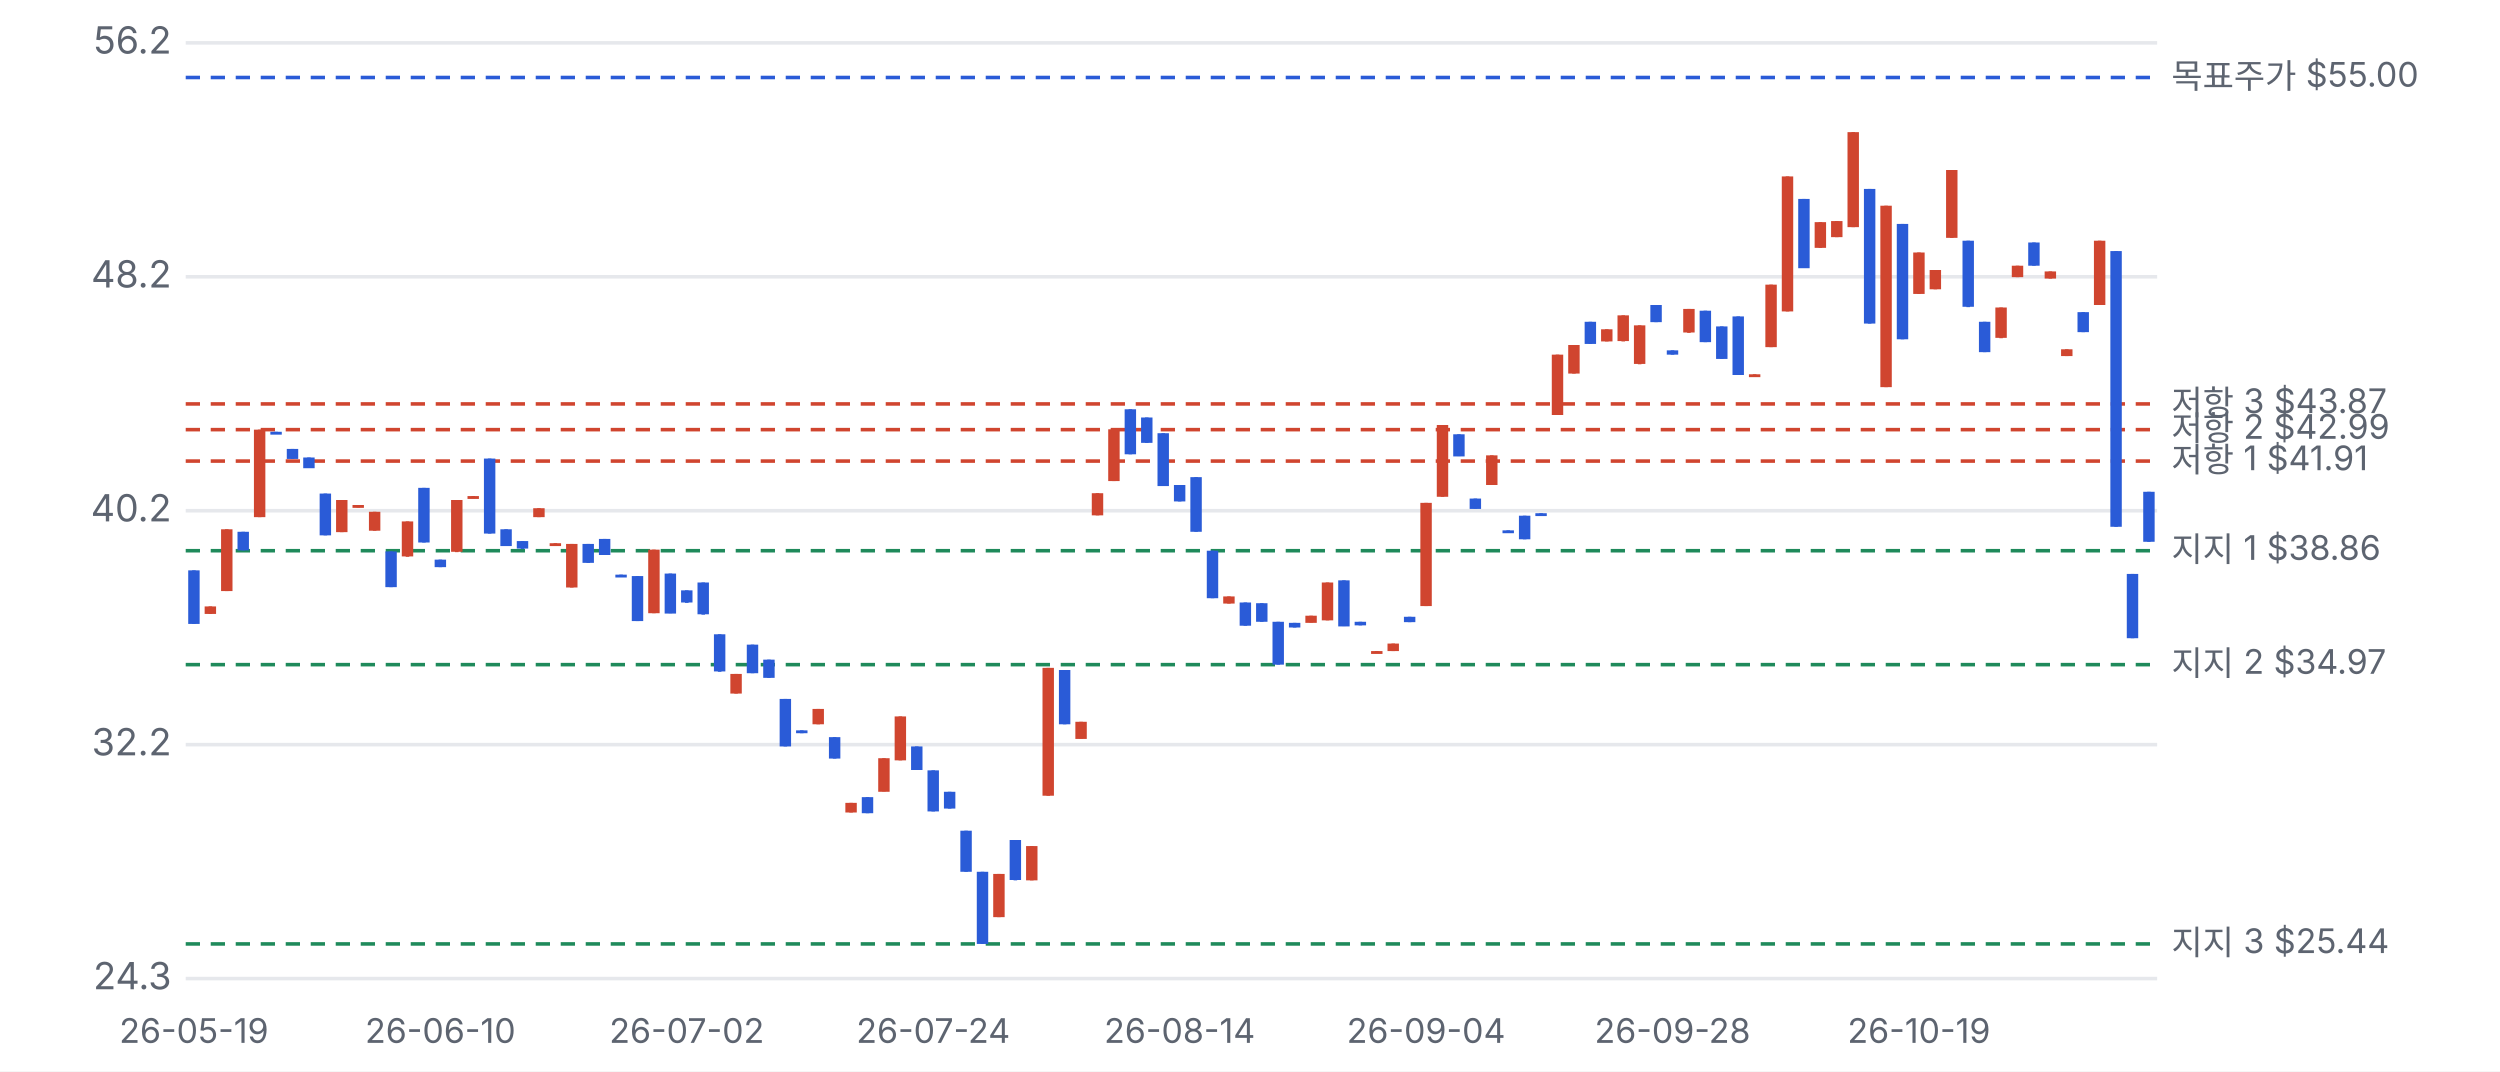
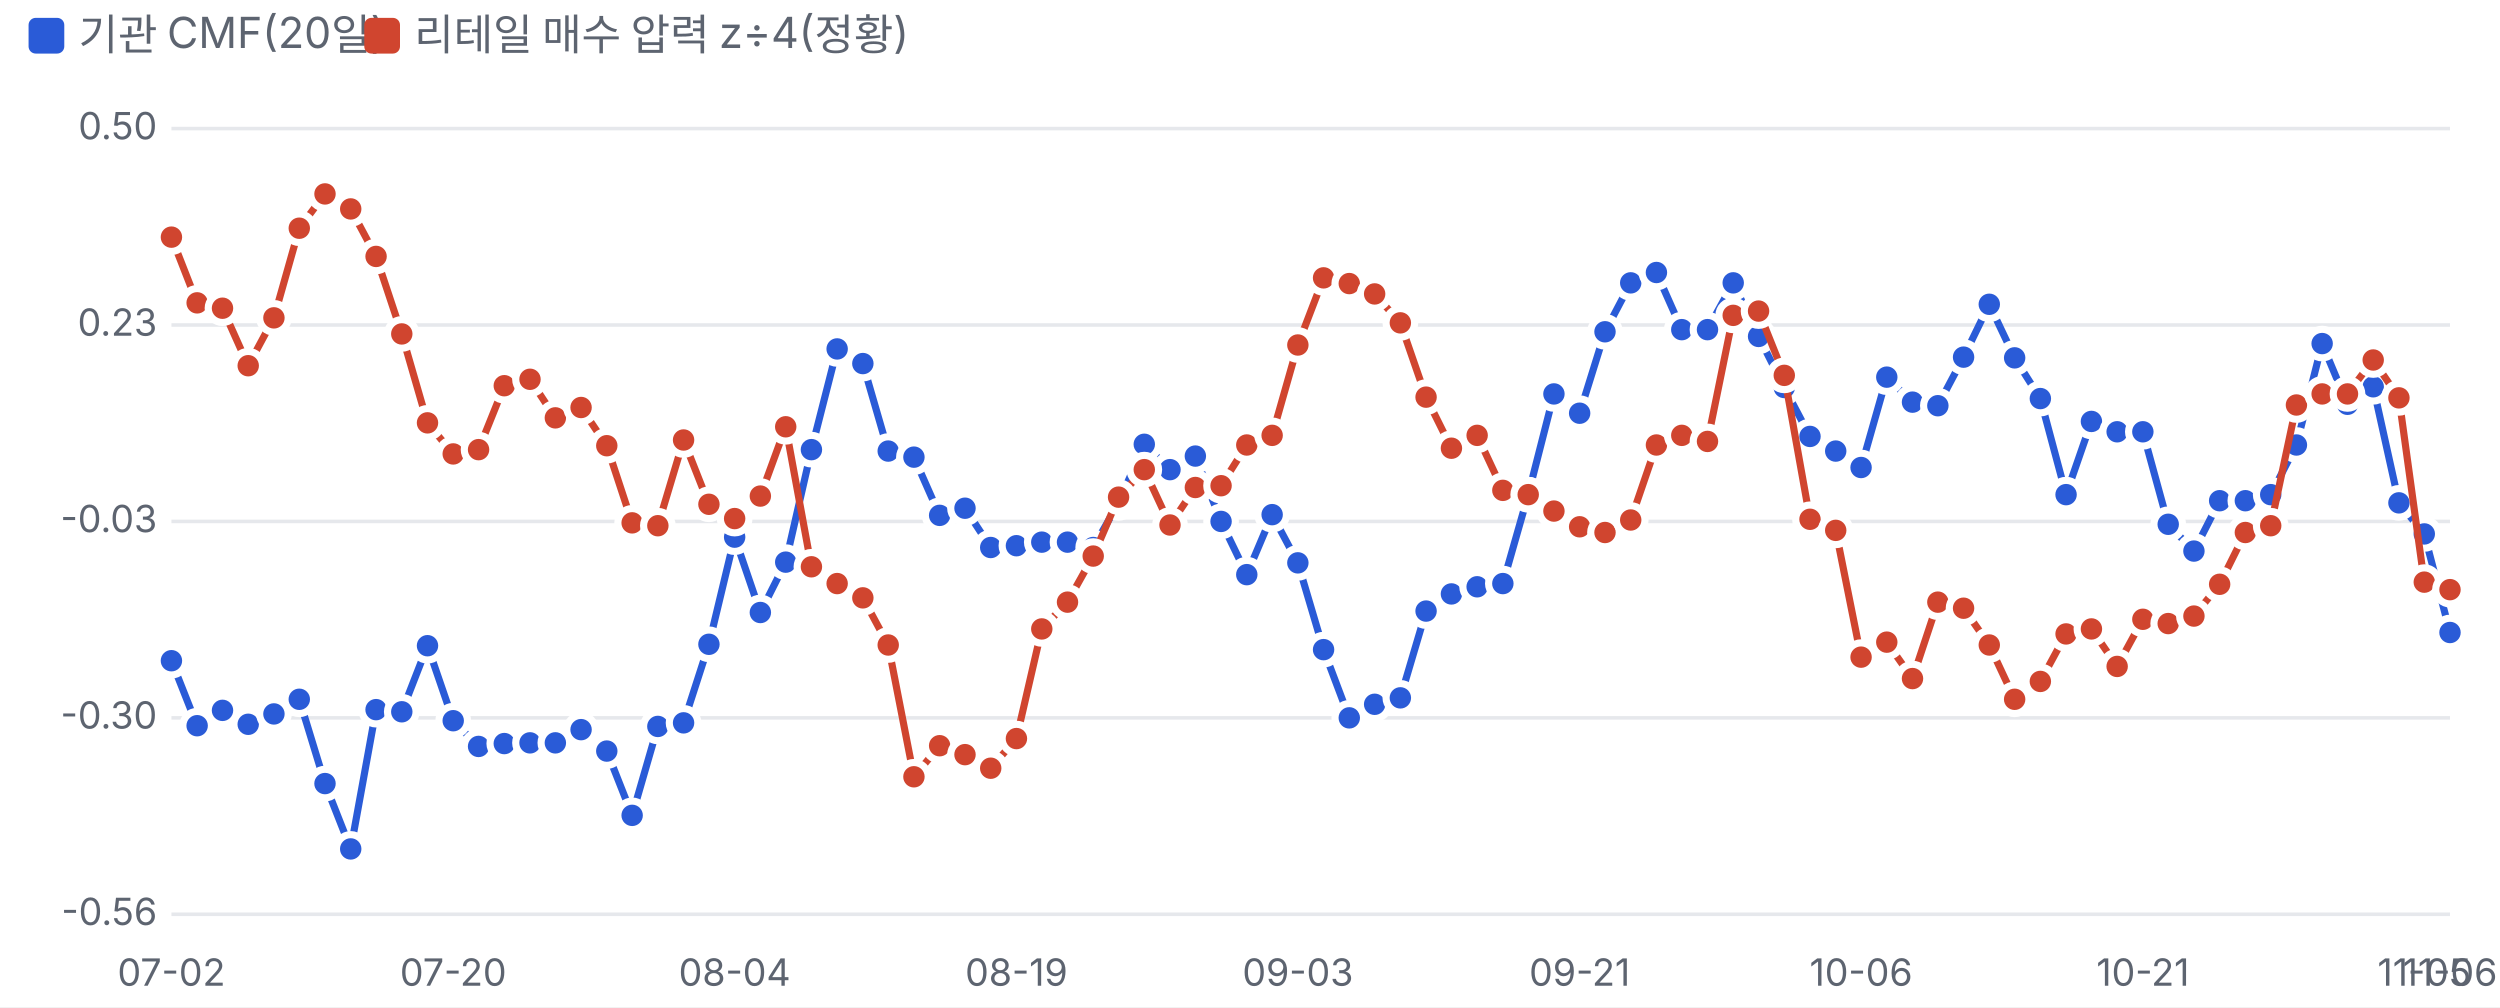
- <svg xmlns="http://www.w3.org/2000/svg" viewBox="0 0 700 300" width="700" height="300">
+ <svg xmlns="http://www.w3.org/2000/svg" viewBox="0 0 700 282" width="700" height="282">
  <style>text{fill:#5d6470;font-size:10.5px;font-family:-apple-system,'Apple SD Gothic Neo','Malgun Gothic',sans-serif}</style>
  <rect width="100%" height="100%" fill="#ffffff" />
-   <g transform="translate(0,0)">
-     <line x1="52" x2="604" y1="274.0" y2="274.0" stroke="#e6e8ec" />
-     <text x="48" y="277.0" text-anchor="end">24.3</text>
-     <line x1="52" x2="604" y1="208.5" y2="208.5" stroke="#e6e8ec" />
-     <text x="48" y="211.5" text-anchor="end">32.2</text>
-     <line x1="52" x2="604" y1="143.0" y2="143.0" stroke="#e6e8ec" />
-     <text x="48" y="146.0" text-anchor="end">40.2</text>
-     <line x1="52" x2="604" y1="77.5" y2="77.5" stroke="#e6e8ec" />
-     <text x="48" y="80.5" text-anchor="end">48.2</text>
-     <line x1="52" x2="604" y1="12.0" y2="12.0" stroke="#e6e8ec" />
-     <text x="48" y="15.0" text-anchor="end">56.2</text>
-     <line x1="52" x2="604" y1="154.2" y2="154.2" stroke="#1f8a5b" stroke-dasharray="4 3" />
-     <text x="608" y="157.2" style="font-size:9.5px">지지 1 $38.86</text>
-     <line x1="52" x2="604" y1="186.1" y2="186.1" stroke="#1f8a5b" stroke-dasharray="4 3" />
-     <text x="608" y="189.1" style="font-size:9.5px">지지 2 $34.97</text>
-     <line x1="52" x2="604" y1="264.3" y2="264.3" stroke="#1f8a5b" stroke-dasharray="4 3" />
-     <text x="608" y="267.3" style="font-size:9.5px">지지 3 $25.44</text>
-     <line x1="52" x2="604" y1="129.1" y2="129.1" stroke="#d0452f" stroke-dasharray="4 3" />
-     <text x="608" y="132.1" style="font-size:9.5px">저항 1 $41.91</text>
-     <line x1="52" x2="604" y1="120.3" y2="120.3" stroke="#d0452f" stroke-dasharray="4 3" />
-     <text x="608" y="123.3" style="font-size:9.5px">저항 2 $42.99</text>
-     <line x1="52" x2="604" y1="113.1" y2="113.1" stroke="#d0452f" stroke-dasharray="4 3" />
-     <text x="608" y="116.1" style="font-size:9.5px">저항 3 $43.87</text>
-     <line x1="52" x2="604" y1="21.7" y2="21.7" stroke="#2a5bd7" stroke-dasharray="4 3" />
-     <text x="608" y="24.7" style="font-size:9.5px">목표주가 $55.00</text>
-     <line x1="54.3" x2="54.3" y1="159.7" y2="174.7" stroke="#2a5bd7" />
-     <rect x="52.7" y="159.7" width="3.2" height="15.0" fill="#2a5bd7" />
-     <text x="54.3" y="292" text-anchor="middle" style="font-size:9.5px">26-05-19</text>
-     <line x1="58.9" x2="58.9" y1="169.8" y2="171.9" stroke="#d0452f" />
-     <rect x="57.3" y="169.8" width="3.2" height="2.1" fill="#d0452f" />
-     <line x1="63.5" x2="63.5" y1="148.2" y2="165.5" stroke="#d0452f" />
-     <rect x="61.9" y="148.2" width="3.2" height="17.3" fill="#d0452f" />
-     <line x1="68.1" x2="68.1" y1="148.9" y2="154.1" stroke="#2a5bd7" />
-     <rect x="66.5" y="148.9" width="3.2" height="5.2" fill="#2a5bd7" />
-     <line x1="72.7" x2="72.7" y1="120.3" y2="144.8" stroke="#d0452f" />
-     <rect x="71.1" y="120.3" width="3.2" height="24.5" fill="#d0452f" />
-     <line x1="77.3" x2="77.3" y1="120.9" y2="121.5" stroke="#2a5bd7" />
-     <rect x="75.7" y="120.9" width="3.2" height="0.8" fill="#2a5bd7" />
-     <line x1="81.9" x2="81.9" y1="125.7" y2="128.5" stroke="#2a5bd7" />
-     <rect x="80.3" y="125.7" width="3.2" height="2.8" fill="#2a5bd7" />
-     <line x1="86.5" x2="86.5" y1="128.1" y2="131.0" stroke="#2a5bd7" />
-     <rect x="84.9" y="128.1" width="3.2" height="3.0" fill="#2a5bd7" />
-     <line x1="91.1" x2="91.1" y1="138.2" y2="149.9" stroke="#2a5bd7" />
-     <rect x="89.5" y="138.2" width="3.2" height="11.7" fill="#2a5bd7" />
-     <line x1="95.7" x2="95.7" y1="140.0" y2="149.0" stroke="#d0452f" />
-     <rect x="94.1" y="140.0" width="3.2" height="9.0" fill="#d0452f" />
-     <line x1="100.3" x2="100.3" y1="141.4" y2="142.1" stroke="#d0452f" />
-     <rect x="98.7" y="141.4" width="3.2" height="0.8" fill="#d0452f" />
-     <line x1="104.9" x2="104.9" y1="143.3" y2="148.6" stroke="#d0452f" />
-     <rect x="103.3" y="143.3" width="3.2" height="5.3" fill="#d0452f" />
-     <line x1="109.5" x2="109.5" y1="154.4" y2="164.4" stroke="#2a5bd7" />
-     <rect x="107.9" y="154.4" width="3.2" height="10.0" fill="#2a5bd7" />
-     <line x1="114.1" x2="114.1" y1="146.0" y2="155.9" stroke="#d0452f" />
-     <rect x="112.5" y="146.0" width="3.2" height="9.8" fill="#d0452f" />
-     <line x1="118.7" x2="118.7" y1="136.6" y2="151.9" stroke="#2a5bd7" />
-     <rect x="117.1" y="136.6" width="3.2" height="15.3" fill="#2a5bd7" />
-     <line x1="123.3" x2="123.3" y1="156.7" y2="158.8" stroke="#2a5bd7" />
-     <rect x="121.7" y="156.7" width="3.2" height="2.1" fill="#2a5bd7" />
-     <text x="123.3" y="292" text-anchor="middle" style="font-size:9.5px">26-06-10</text>
-     <line x1="127.9" x2="127.9" y1="140.0" y2="154.6" stroke="#d0452f" />
-     <rect x="126.3" y="140.0" width="3.2" height="14.5" fill="#d0452f" />
-     <line x1="132.5" x2="132.5" y1="138.9" y2="139.5" stroke="#d0452f" />
-     <rect x="130.9" y="138.9" width="3.2" height="0.8" fill="#d0452f" />
-     <line x1="137.1" x2="137.1" y1="128.4" y2="149.4" stroke="#2a5bd7" />
-     <rect x="135.5" y="128.4" width="3.2" height="21.0" fill="#2a5bd7" />
-     <line x1="141.7" x2="141.7" y1="148.2" y2="152.8" stroke="#2a5bd7" />
-     <rect x="140.1" y="148.2" width="3.2" height="4.7" fill="#2a5bd7" />
-     <line x1="146.3" x2="146.3" y1="151.5" y2="153.7" stroke="#2a5bd7" />
-     <rect x="144.7" y="151.5" width="3.2" height="2.1" fill="#2a5bd7" />
-     <line x1="150.9" x2="150.9" y1="142.3" y2="144.8" stroke="#d0452f" />
-     <rect x="149.3" y="142.3" width="3.2" height="2.5" fill="#d0452f" />
-     <line x1="155.5" x2="155.5" y1="152.1" y2="152.5" stroke="#d0452f" />
-     <rect x="153.9" y="152.1" width="3.2" height="0.8" fill="#d0452f" />
-     <line x1="160.1" x2="160.1" y1="152.3" y2="164.5" stroke="#d0452f" />
-     <rect x="158.5" y="152.3" width="3.2" height="12.2" fill="#d0452f" />
-     <line x1="164.7" x2="164.7" y1="152.3" y2="157.6" stroke="#2a5bd7" />
-     <rect x="163.1" y="152.3" width="3.2" height="5.3" fill="#2a5bd7" />
-     <line x1="169.3" x2="169.3" y1="150.9" y2="155.4" stroke="#2a5bd7" />
-     <rect x="167.7" y="150.9" width="3.2" height="4.5" fill="#2a5bd7" />
-     <line x1="173.9" x2="173.9" y1="160.9" y2="161.3" stroke="#2a5bd7" />
-     <rect x="172.3" y="160.9" width="3.2" height="0.8" fill="#2a5bd7" />
-     <line x1="178.5" x2="178.5" y1="161.3" y2="173.9" stroke="#2a5bd7" />
-     <rect x="176.9" y="161.3" width="3.2" height="12.6" fill="#2a5bd7" />
-     <line x1="183.1" x2="183.1" y1="153.9" y2="171.7" stroke="#d0452f" />
-     <rect x="181.5" y="153.9" width="3.2" height="17.8" fill="#d0452f" />
-     <line x1="187.7" x2="187.7" y1="160.6" y2="171.7" stroke="#2a5bd7" />
-     <rect x="186.1" y="160.6" width="3.2" height="11.2" fill="#2a5bd7" />
-     <line x1="192.3" x2="192.3" y1="165.3" y2="168.8" stroke="#2a5bd7" />
-     <rect x="190.7" y="165.3" width="3.2" height="3.4" fill="#2a5bd7" />
-     <text x="192.3" y="292" text-anchor="middle" style="font-size:9.5px">26-07-02</text>
-     <line x1="196.9" x2="196.9" y1="163.1" y2="172.1" stroke="#2a5bd7" />
-     <rect x="195.3" y="163.1" width="3.2" height="8.9" fill="#2a5bd7" />
-     <line x1="201.5" x2="201.5" y1="177.6" y2="188.1" stroke="#2a5bd7" />
-     <rect x="199.9" y="177.6" width="3.2" height="10.4" fill="#2a5bd7" />
-     <line x1="206.1" x2="206.1" y1="188.7" y2="194.2" stroke="#d0452f" />
-     <rect x="204.5" y="188.7" width="3.2" height="5.5" fill="#d0452f" />
-     <line x1="210.7" x2="210.7" y1="180.5" y2="188.5" stroke="#2a5bd7" />
-     <rect x="209.1" y="180.5" width="3.2" height="8.0" fill="#2a5bd7" />
-     <line x1="215.3" x2="215.3" y1="184.7" y2="189.8" stroke="#2a5bd7" />
-     <rect x="213.7" y="184.7" width="3.2" height="5.1" fill="#2a5bd7" />
-     <line x1="219.9" x2="219.9" y1="195.7" y2="209.0" stroke="#2a5bd7" />
-     <rect x="218.3" y="195.7" width="3.2" height="13.3" fill="#2a5bd7" />
-     <line x1="224.5" x2="224.5" y1="204.5" y2="205.3" stroke="#2a5bd7" />
-     <rect x="222.9" y="204.5" width="3.2" height="0.8" fill="#2a5bd7" />
-     <line x1="229.1" x2="229.1" y1="198.5" y2="202.8" stroke="#d0452f" />
-     <rect x="227.5" y="198.5" width="3.2" height="4.3" fill="#d0452f" />
-     <line x1="233.7" x2="233.7" y1="206.4" y2="212.4" stroke="#2a5bd7" />
-     <rect x="232.1" y="206.4" width="3.2" height="6.0" fill="#2a5bd7" />
-     <line x1="238.3" x2="238.3" y1="224.8" y2="227.5" stroke="#d0452f" />
-     <rect x="236.7" y="224.8" width="3.2" height="2.7" fill="#d0452f" />
-     <line x1="242.9" x2="242.9" y1="223.2" y2="227.7" stroke="#2a5bd7" />
-     <rect x="241.3" y="223.2" width="3.2" height="4.5" fill="#2a5bd7" />
-     <line x1="247.5" x2="247.5" y1="212.3" y2="221.6" stroke="#d0452f" />
-     <rect x="245.9" y="212.3" width="3.2" height="9.4" fill="#d0452f" />
-     <line x1="252.1" x2="252.1" y1="200.6" y2="212.9" stroke="#d0452f" />
-     <rect x="250.5" y="200.6" width="3.2" height="12.3" fill="#d0452f" />
-     <line x1="256.7" x2="256.7" y1="209.0" y2="215.5" stroke="#2a5bd7" />
-     <rect x="255.1" y="209.0" width="3.2" height="6.6" fill="#2a5bd7" />
-     <line x1="261.3" x2="261.3" y1="215.7" y2="227.2" stroke="#2a5bd7" />
-     <rect x="259.7" y="215.7" width="3.2" height="11.5" fill="#2a5bd7" />
-     <text x="261.3" y="292" text-anchor="middle" style="font-size:9.5px">26-07-24</text>
-     <line x1="265.9" x2="265.9" y1="221.7" y2="226.4" stroke="#2a5bd7" />
-     <rect x="264.3" y="221.7" width="3.2" height="4.7" fill="#2a5bd7" />
-     <line x1="270.5" x2="270.5" y1="232.6" y2="244.1" stroke="#2a5bd7" />
-     <rect x="268.9" y="232.6" width="3.2" height="11.5" fill="#2a5bd7" />
-     <line x1="275.1" x2="275.1" y1="244.1" y2="264.3" stroke="#2a5bd7" />
-     <rect x="273.5" y="244.1" width="3.2" height="20.2" fill="#2a5bd7" />
-     <line x1="279.7" x2="279.7" y1="244.7" y2="256.8" stroke="#d0452f" />
-     <rect x="278.1" y="244.7" width="3.2" height="12.1" fill="#d0452f" />
-     <line x1="284.3" x2="284.3" y1="235.2" y2="246.5" stroke="#2a5bd7" />
-     <rect x="282.7" y="235.2" width="3.2" height="11.2" fill="#2a5bd7" />
-     <line x1="288.9" x2="288.9" y1="236.9" y2="246.5" stroke="#d0452f" />
-     <rect x="287.3" y="236.9" width="3.2" height="9.6" fill="#d0452f" />
-     <line x1="293.5" x2="293.5" y1="187.0" y2="222.8" stroke="#d0452f" />
-     <rect x="291.9" y="187.0" width="3.2" height="35.8" fill="#d0452f" />
-     <line x1="298.1" x2="298.1" y1="187.6" y2="202.8" stroke="#2a5bd7" />
-     <rect x="296.5" y="187.6" width="3.2" height="15.2" fill="#2a5bd7" />
-     <line x1="302.7" x2="302.7" y1="202.1" y2="206.8" stroke="#d0452f" />
-     <rect x="301.1" y="202.1" width="3.2" height="4.8" fill="#d0452f" />
-     <line x1="307.3" x2="307.3" y1="138.1" y2="144.3" stroke="#d0452f" />
-     <rect x="305.7" y="138.1" width="3.2" height="6.2" fill="#d0452f" />
-     <line x1="311.9" x2="311.9" y1="120.2" y2="134.7" stroke="#d0452f" />
-     <rect x="310.3" y="120.2" width="3.2" height="14.5" fill="#d0452f" />
-     <line x1="316.5" x2="316.5" y1="114.6" y2="127.2" stroke="#2a5bd7" />
-     <rect x="314.9" y="114.6" width="3.2" height="12.6" fill="#2a5bd7" />
-     <line x1="321.1" x2="321.1" y1="116.9" y2="124.0" stroke="#2a5bd7" />
-     <rect x="319.5" y="116.9" width="3.2" height="7.1" fill="#2a5bd7" />
-     <line x1="325.7" x2="325.7" y1="121.3" y2="136.0" stroke="#2a5bd7" />
-     <rect x="324.1" y="121.3" width="3.2" height="14.8" fill="#2a5bd7" />
-     <line x1="330.3" x2="330.3" y1="135.8" y2="140.4" stroke="#2a5bd7" />
-     <rect x="328.7" y="135.8" width="3.2" height="4.6" fill="#2a5bd7" />
-     <text x="330.3" y="292" text-anchor="middle" style="font-size:9.5px">26-08-14</text>
-     <line x1="334.9" x2="334.9" y1="133.6" y2="148.9" stroke="#2a5bd7" />
-     <rect x="333.3" y="133.6" width="3.2" height="15.3" fill="#2a5bd7" />
-     <line x1="339.5" x2="339.5" y1="154.2" y2="167.5" stroke="#2a5bd7" />
-     <rect x="337.9" y="154.2" width="3.2" height="13.3" fill="#2a5bd7" />
-     <line x1="344.1" x2="344.1" y1="167.0" y2="169.0" stroke="#d0452f" />
-     <rect x="342.5" y="167.0" width="3.2" height="2.0" fill="#d0452f" />
-     <line x1="348.7" x2="348.7" y1="168.7" y2="175.2" stroke="#2a5bd7" />
-     <rect x="347.1" y="168.7" width="3.2" height="6.5" fill="#2a5bd7" />
-     <line x1="353.3" x2="353.3" y1="168.9" y2="174.1" stroke="#2a5bd7" />
-     <rect x="351.7" y="168.9" width="3.2" height="5.2" fill="#2a5bd7" />
-     <line x1="357.9" x2="357.9" y1="174.1" y2="186.1" stroke="#2a5bd7" />
-     <rect x="356.3" y="174.1" width="3.2" height="12.0" fill="#2a5bd7" />
-     <line x1="362.5" x2="362.5" y1="174.4" y2="175.7" stroke="#2a5bd7" />
-     <rect x="360.9" y="174.4" width="3.2" height="1.3" fill="#2a5bd7" />
-     <line x1="367.1" x2="367.1" y1="172.4" y2="174.3" stroke="#d0452f" />
-     <rect x="365.5" y="172.4" width="3.2" height="2.0" fill="#d0452f" />
-     <line x1="371.7" x2="371.7" y1="163.1" y2="173.7" stroke="#d0452f" />
-     <rect x="370.1" y="163.1" width="3.2" height="10.6" fill="#d0452f" />
-     <line x1="376.3" x2="376.3" y1="162.5" y2="175.3" stroke="#2a5bd7" />
-     <rect x="374.7" y="162.5" width="3.2" height="12.9" fill="#2a5bd7" />
-     <line x1="380.9" x2="380.9" y1="174.1" y2="175.1" stroke="#2a5bd7" />
-     <rect x="379.3" y="174.1" width="3.2" height="1.0" fill="#2a5bd7" />
-     <line x1="385.5" x2="385.5" y1="182.3" y2="182.7" stroke="#d0452f" />
-     <rect x="383.9" y="182.3" width="3.2" height="0.8" fill="#d0452f" />
-     <line x1="390.1" x2="390.1" y1="180.2" y2="182.3" stroke="#d0452f" />
-     <rect x="388.5" y="180.2" width="3.2" height="2.1" fill="#d0452f" />
-     <line x1="394.7" x2="394.7" y1="172.7" y2="174.2" stroke="#2a5bd7" />
-     <rect x="393.1" y="172.7" width="3.2" height="1.5" fill="#2a5bd7" />
-     <line x1="399.3" x2="399.3" y1="140.8" y2="169.7" stroke="#d0452f" />
-     <rect x="397.7" y="140.8" width="3.2" height="28.9" fill="#d0452f" />
-     <text x="399.3" y="292" text-anchor="middle" style="font-size:9.5px">26-09-04</text>
-     <line x1="403.9" x2="403.9" y1="119.0" y2="139.1" stroke="#d0452f" />
-     <rect x="402.3" y="119.0" width="3.2" height="20.1" fill="#d0452f" />
-     <line x1="408.5" x2="408.5" y1="121.6" y2="127.7" stroke="#2a5bd7" />
-     <rect x="406.9" y="121.6" width="3.2" height="6.2" fill="#2a5bd7" />
-     <line x1="413.1" x2="413.1" y1="139.6" y2="142.4" stroke="#2a5bd7" />
-     <rect x="411.5" y="139.6" width="3.2" height="2.9" fill="#2a5bd7" />
-     <line x1="417.7" x2="417.7" y1="127.5" y2="135.8" stroke="#d0452f" />
-     <rect x="416.1" y="127.5" width="3.2" height="8.3" fill="#d0452f" />
-     <line x1="422.3" x2="422.3" y1="148.5" y2="149.2" stroke="#2a5bd7" />
-     <rect x="420.7" y="148.5" width="3.2" height="0.8" fill="#2a5bd7" />
-     <line x1="426.9" x2="426.9" y1="144.4" y2="151.0" stroke="#2a5bd7" />
-     <rect x="425.3" y="144.4" width="3.2" height="6.6" fill="#2a5bd7" />
-     <line x1="431.5" x2="431.5" y1="143.7" y2="144.1" stroke="#2a5bd7" />
-     <rect x="429.9" y="143.7" width="3.2" height="0.8" fill="#2a5bd7" />
-     <line x1="436.1" x2="436.1" y1="99.3" y2="116.2" stroke="#d0452f" />
-     <rect x="434.5" y="99.3" width="3.2" height="16.9" fill="#d0452f" />
-     <line x1="440.7" x2="440.7" y1="96.6" y2="104.6" stroke="#d0452f" />
-     <rect x="439.1" y="96.6" width="3.2" height="8.0" fill="#d0452f" />
-     <line x1="445.3" x2="445.3" y1="90.1" y2="96.3" stroke="#2a5bd7" />
-     <rect x="443.7" y="90.1" width="3.2" height="6.2" fill="#2a5bd7" />
-     <line x1="449.9" x2="449.9" y1="92.2" y2="95.6" stroke="#d0452f" />
-     <rect x="448.3" y="92.2" width="3.2" height="3.4" fill="#d0452f" />
-     <line x1="454.5" x2="454.5" y1="88.3" y2="95.6" stroke="#d0452f" />
-     <rect x="452.9" y="88.3" width="3.2" height="7.2" fill="#d0452f" />
-     <line x1="459.1" x2="459.1" y1="91.1" y2="102.0" stroke="#d0452f" />
-     <rect x="457.5" y="91.1" width="3.2" height="10.8" fill="#d0452f" />
-     <line x1="463.7" x2="463.7" y1="85.4" y2="90.2" stroke="#2a5bd7" />
-     <rect x="462.1" y="85.4" width="3.2" height="4.8" fill="#2a5bd7" />
-     <line x1="468.3" x2="468.3" y1="98.1" y2="99.3" stroke="#2a5bd7" />
-     <rect x="466.7" y="98.1" width="3.2" height="1.2" fill="#2a5bd7" />
-     <text x="468.3" y="292" text-anchor="middle" style="font-size:9.5px">26-09-28</text>
-     <line x1="472.9" x2="472.9" y1="86.5" y2="93.2" stroke="#d0452f" />
-     <rect x="471.3" y="86.5" width="3.2" height="6.6" fill="#d0452f" />
-     <line x1="477.5" x2="477.5" y1="87.0" y2="95.8" stroke="#2a5bd7" />
-     <rect x="475.9" y="87.0" width="3.2" height="8.8" fill="#2a5bd7" />
-     <line x1="482.1" x2="482.1" y1="91.4" y2="100.5" stroke="#2a5bd7" />
-     <rect x="480.5" y="91.4" width="3.2" height="9.1" fill="#2a5bd7" />
-     <line x1="486.7" x2="486.7" y1="88.6" y2="105.0" stroke="#2a5bd7" />
-     <rect x="485.1" y="88.6" width="3.2" height="16.4" fill="#2a5bd7" />
-     <line x1="491.3" x2="491.3" y1="104.8" y2="105.2" stroke="#d0452f" />
-     <rect x="489.7" y="104.8" width="3.2" height="0.8" fill="#d0452f" />
-     <line x1="495.9" x2="495.9" y1="79.7" y2="97.2" stroke="#d0452f" />
-     <rect x="494.3" y="79.7" width="3.2" height="17.5" fill="#d0452f" />
-     <line x1="500.5" x2="500.5" y1="49.4" y2="87.2" stroke="#d0452f" />
-     <rect x="498.9" y="49.4" width="3.2" height="37.8" fill="#d0452f" />
-     <line x1="505.1" x2="505.1" y1="55.7" y2="75.0" stroke="#2a5bd7" />
-     <rect x="503.5" y="55.7" width="3.2" height="19.4" fill="#2a5bd7" />
-     <line x1="509.7" x2="509.7" y1="62.2" y2="69.4" stroke="#d0452f" />
-     <rect x="508.1" y="62.2" width="3.2" height="7.2" fill="#d0452f" />
-     <line x1="514.3" x2="514.3" y1="61.9" y2="66.4" stroke="#d0452f" />
-     <rect x="512.7" y="61.9" width="3.2" height="4.5" fill="#d0452f" />
-     <line x1="518.9" x2="518.9" y1="37.0" y2="63.6" stroke="#d0452f" />
-     <rect x="517.3" y="37.0" width="3.2" height="26.6" fill="#d0452f" />
-     <line x1="523.5" x2="523.5" y1="52.9" y2="90.6" stroke="#2a5bd7" />
-     <rect x="521.9" y="52.9" width="3.2" height="37.7" fill="#2a5bd7" />
-     <line x1="528.1" x2="528.1" y1="57.6" y2="108.4" stroke="#d0452f" />
-     <rect x="526.5" y="57.6" width="3.2" height="50.8" fill="#d0452f" />
-     <line x1="532.7" x2="532.7" y1="62.7" y2="95.0" stroke="#2a5bd7" />
-     <rect x="531.1" y="62.7" width="3.2" height="32.3" fill="#2a5bd7" />
-     <line x1="537.3" x2="537.3" y1="70.7" y2="82.3" stroke="#d0452f" />
-     <rect x="535.7" y="70.7" width="3.2" height="11.6" fill="#d0452f" />
-     <text x="537.3" y="292" text-anchor="middle" style="font-size:9.5px">26-10-19</text>
-     <line x1="541.9" x2="541.9" y1="75.6" y2="81.0" stroke="#d0452f" />
-     <rect x="540.3" y="75.6" width="3.2" height="5.4" fill="#d0452f" />
-     <line x1="546.5" x2="546.5" y1="47.6" y2="66.6" stroke="#d0452f" />
-     <rect x="544.9" y="47.6" width="3.2" height="19.0" fill="#d0452f" />
-     <line x1="551.1" x2="551.1" y1="67.4" y2="86.0" stroke="#2a5bd7" />
-     <rect x="549.5" y="67.4" width="3.2" height="18.5" fill="#2a5bd7" />
-     <line x1="555.7" x2="555.7" y1="90.1" y2="98.6" stroke="#2a5bd7" />
-     <rect x="554.1" y="90.1" width="3.2" height="8.5" fill="#2a5bd7" />
-     <line x1="560.3" x2="560.3" y1="86.1" y2="94.7" stroke="#d0452f" />
-     <rect x="558.7" y="86.1" width="3.2" height="8.5" fill="#d0452f" />
-     <line x1="564.9" x2="564.9" y1="74.4" y2="77.6" stroke="#d0452f" />
-     <rect x="563.3" y="74.4" width="3.2" height="3.2" fill="#d0452f" />
-     <line x1="569.5" x2="569.5" y1="67.9" y2="74.4" stroke="#2a5bd7" />
-     <rect x="567.9" y="67.9" width="3.2" height="6.5" fill="#2a5bd7" />
-     <line x1="574.1" x2="574.1" y1="76.0" y2="78.0" stroke="#d0452f" />
-     <rect x="572.5" y="76.0" width="3.2" height="2.0" fill="#d0452f" />
-     <line x1="578.7" x2="578.7" y1="97.8" y2="99.7" stroke="#d0452f" />
-     <rect x="577.1" y="97.8" width="3.2" height="1.9" fill="#d0452f" />
-     <line x1="583.3" x2="583.3" y1="87.4" y2="93.0" stroke="#2a5bd7" />
-     <rect x="581.7" y="87.4" width="3.2" height="5.6" fill="#2a5bd7" />
-     <line x1="587.9" x2="587.9" y1="67.4" y2="85.4" stroke="#d0452f" />
-     <rect x="586.3" y="67.4" width="3.2" height="18.0" fill="#d0452f" />
-     <line x1="592.5" x2="592.5" y1="70.3" y2="147.5" stroke="#2a5bd7" />
-     <rect x="590.9" y="70.3" width="3.2" height="77.2" fill="#2a5bd7" />
-     <line x1="597.1" x2="597.1" y1="160.7" y2="178.7" stroke="#2a5bd7" />
-     <rect x="595.5" y="160.7" width="3.2" height="18.0" fill="#2a5bd7" />
-     <line x1="601.7" x2="601.7" y1="137.7" y2="151.7" stroke="#2a5bd7" />
-     <rect x="600.1" y="137.7" width="3.2" height="14.0" fill="#2a5bd7" />
+   <rect x="8" y="5" width="10" height="10" rx="2" fill="#2a5bd7" />
+   <text x="22" y="14" style="font-size:12px">기관 CMF(20일)</text>
+   <rect x="102" y="5" width="10" height="10" rx="2" fill="#d0452f" />
+   <text x="116" y="14" style="font-size:12px">리테일 매수 압력 z÷4(정황)</text>
+   <g transform="translate(0,22)">
+     <line x1="48" x2="686" y1="234.0" y2="234.0" stroke="#e6e8ec" />
+     <text x="44" y="237.0" text-anchor="end">-0.56</text>
+     <line x1="48" x2="686" y1="179.0" y2="179.0" stroke="#e6e8ec" />
+     <text x="44" y="182.0" text-anchor="end">-0.30</text>
+     <line x1="48" x2="686" y1="124.0" y2="124.0" stroke="#e6e8ec" />
+     <text x="44" y="127.0" text-anchor="end">-0.03</text>
+     <line x1="48" x2="686" y1="69.0" y2="69.0" stroke="#e6e8ec" />
+     <text x="44" y="72.0" text-anchor="end">0.23</text>
+     <line x1="48" x2="686" y1="14.0" y2="14.0" stroke="#e6e8ec" />
+     <text x="44" y="17.0" text-anchor="end">0.50</text>
+     <text x="48.0" y="254" text-anchor="middle">07-02</text>
+     <text x="126.9" y="254" text-anchor="middle">07-20</text>
+     <text x="205.7" y="254" text-anchor="middle">08-04</text>
+     <text x="284.6" y="254" text-anchor="middle">08-19</text>
+     <text x="363.4" y="254" text-anchor="middle">09-03</text>
+     <text x="442.3" y="254" text-anchor="middle">09-21</text>
+     <text x="521.1" y="254" text-anchor="middle">10-06</text>
+     <text x="600.0" y="254" text-anchor="middle">10-21</text>
+     <text x="678.8" y="254" text-anchor="middle">11-05</text>
+     <text x="686.0" y="254" text-anchor="middle">11-06</text>
+     <polyline fill="none" stroke="#2a5bd7" stroke-width="2" points="48.0,163.0 55.2,181.2 62.3,176.9 69.5,180.8 76.7,177.9 83.8,173.8 91.0,197.4 98.2,215.7 105.3,176.7 112.5,177.3 119.7,158.8 126.9,179.8 134.0,187.0 141.2,186.2 148.4,186.0 155.5,186.0 162.7,182.3 169.9,188.3 177.0,206.3 184.2,181.4 191.4,180.4 198.5,158.4 205.7,128.4 212.9,149.5 220.0,135.4 227.2,103.9 234.4,75.7 241.6,79.8 248.7,104.3 255.9,106.0 263.1,122.3 270.2,120.3 277.4,131.3 284.6,130.8 291.7,129.8 298.9,129.8 306.1,131.3 313.2,118.8 320.4,102.4 327.6,109.5 334.7,105.7 341.9,124.0 349.1,138.9 356.2,122.1 363.4,135.6 370.6,159.9 377.8,179.0 384.9,175.2 392.1,173.4 399.3,149.1 406.4,144.3 413.6,142.3 420.8,141.4 427.9,116.5 435.1,88.3 442.3,93.7 449.4,70.9 456.6,57.2 463.8,54.3 470.9,70.3 478.1,70.3 485.3,57.2 492.4,72.2 499.6,86.5 506.8,100.2 514.0,104.3 521.1,108.9 528.3,83.6 535.5,90.6 542.6,91.6 549.8,78.0 557.0,63.2 564.1,78.2 571.3,89.6 578.5,116.5 585.6,96.0 592.8,98.9 600.0,98.9 607.1,124.8 614.3,132.3 621.5,118.2 628.7,118.2 635.8,116.5 643.0,102.6 650.2,74.2 657.3,91.2 664.5,86.3 671.7,118.8 678.8,127.5 686.0,155.1" />
+     <circle cx="48.0" cy="163.0" r="4" fill="#2a5bd7" stroke="#fff" stroke-width="2" />
+     <circle cx="55.2" cy="181.2" r="4" fill="#2a5bd7" stroke="#fff" stroke-width="2" />
+     <circle cx="62.3" cy="176.9" r="4" fill="#2a5bd7" stroke="#fff" stroke-width="2" />
+     <circle cx="69.5" cy="180.8" r="4" fill="#2a5bd7" stroke="#fff" stroke-width="2" />
+     <circle cx="76.7" cy="177.9" r="4" fill="#2a5bd7" stroke="#fff" stroke-width="2" />
+     <circle cx="83.8" cy="173.8" r="4" fill="#2a5bd7" stroke="#fff" stroke-width="2" />
+     <circle cx="91.0" cy="197.4" r="4" fill="#2a5bd7" stroke="#fff" stroke-width="2" />
+     <circle cx="98.2" cy="215.7" r="4" fill="#2a5bd7" stroke="#fff" stroke-width="2" />
+     <circle cx="105.3" cy="176.7" r="4" fill="#2a5bd7" stroke="#fff" stroke-width="2" />
+     <circle cx="112.5" cy="177.3" r="4" fill="#2a5bd7" stroke="#fff" stroke-width="2" />
+     <circle cx="119.7" cy="158.8" r="4" fill="#2a5bd7" stroke="#fff" stroke-width="2" />
+     <circle cx="126.9" cy="179.8" r="4" fill="#2a5bd7" stroke="#fff" stroke-width="2" />
+     <circle cx="134.0" cy="187.0" r="4" fill="#2a5bd7" stroke="#fff" stroke-width="2" />
+     <circle cx="141.2" cy="186.2" r="4" fill="#2a5bd7" stroke="#fff" stroke-width="2" />
+     <circle cx="148.4" cy="186.0" r="4" fill="#2a5bd7" stroke="#fff" stroke-width="2" />
+     <circle cx="155.5" cy="186.0" r="4" fill="#2a5bd7" stroke="#fff" stroke-width="2" />
+     <circle cx="162.7" cy="182.3" r="4" fill="#2a5bd7" stroke="#fff" stroke-width="2" />
+     <circle cx="169.9" cy="188.3" r="4" fill="#2a5bd7" stroke="#fff" stroke-width="2" />
+     <circle cx="177.0" cy="206.3" r="4" fill="#2a5bd7" stroke="#fff" stroke-width="2" />
+     <circle cx="184.2" cy="181.4" r="4" fill="#2a5bd7" stroke="#fff" stroke-width="2" />
+     <circle cx="191.4" cy="180.4" r="4" fill="#2a5bd7" stroke="#fff" stroke-width="2" />
+     <circle cx="198.5" cy="158.4" r="4" fill="#2a5bd7" stroke="#fff" stroke-width="2" />
+     <circle cx="205.7" cy="128.4" r="4" fill="#2a5bd7" stroke="#fff" stroke-width="2" />
+     <circle cx="212.9" cy="149.5" r="4" fill="#2a5bd7" stroke="#fff" stroke-width="2" />
+     <circle cx="220.0" cy="135.4" r="4" fill="#2a5bd7" stroke="#fff" stroke-width="2" />
+     <circle cx="227.2" cy="103.9" r="4" fill="#2a5bd7" stroke="#fff" stroke-width="2" />
+     <circle cx="234.4" cy="75.7" r="4" fill="#2a5bd7" stroke="#fff" stroke-width="2" />
+     <circle cx="241.6" cy="79.8" r="4" fill="#2a5bd7" stroke="#fff" stroke-width="2" />
+     <circle cx="248.7" cy="104.3" r="4" fill="#2a5bd7" stroke="#fff" stroke-width="2" />
+     <circle cx="255.9" cy="106.0" r="4" fill="#2a5bd7" stroke="#fff" stroke-width="2" />
+     <circle cx="263.1" cy="122.3" r="4" fill="#2a5bd7" stroke="#fff" stroke-width="2" />
+     <circle cx="270.2" cy="120.3" r="4" fill="#2a5bd7" stroke="#fff" stroke-width="2" />
+     <circle cx="277.4" cy="131.3" r="4" fill="#2a5bd7" stroke="#fff" stroke-width="2" />
+     <circle cx="284.6" cy="130.8" r="4" fill="#2a5bd7" stroke="#fff" stroke-width="2" />
+     <circle cx="291.7" cy="129.8" r="4" fill="#2a5bd7" stroke="#fff" stroke-width="2" />
+     <circle cx="298.9" cy="129.8" r="4" fill="#2a5bd7" stroke="#fff" stroke-width="2" />
+     <circle cx="306.1" cy="131.3" r="4" fill="#2a5bd7" stroke="#fff" stroke-width="2" />
+     <circle cx="313.2" cy="118.8" r="4" fill="#2a5bd7" stroke="#fff" stroke-width="2" />
+     <circle cx="320.4" cy="102.4" r="4" fill="#2a5bd7" stroke="#fff" stroke-width="2" />
+     <circle cx="327.6" cy="109.5" r="4" fill="#2a5bd7" stroke="#fff" stroke-width="2" />
+     <circle cx="334.7" cy="105.7" r="4" fill="#2a5bd7" stroke="#fff" stroke-width="2" />
+     <circle cx="341.9" cy="124.0" r="4" fill="#2a5bd7" stroke="#fff" stroke-width="2" />
+     <circle cx="349.1" cy="138.9" r="4" fill="#2a5bd7" stroke="#fff" stroke-width="2" />
+     <circle cx="356.2" cy="122.1" r="4" fill="#2a5bd7" stroke="#fff" stroke-width="2" />
+     <circle cx="363.4" cy="135.6" r="4" fill="#2a5bd7" stroke="#fff" stroke-width="2" />
+     <circle cx="370.6" cy="159.9" r="4" fill="#2a5bd7" stroke="#fff" stroke-width="2" />
+     <circle cx="377.8" cy="179.0" r="4" fill="#2a5bd7" stroke="#fff" stroke-width="2" />
+     <circle cx="384.9" cy="175.2" r="4" fill="#2a5bd7" stroke="#fff" stroke-width="2" />
+     <circle cx="392.1" cy="173.4" r="4" fill="#2a5bd7" stroke="#fff" stroke-width="2" />
+     <circle cx="399.3" cy="149.1" r="4" fill="#2a5bd7" stroke="#fff" stroke-width="2" />
+     <circle cx="406.4" cy="144.3" r="4" fill="#2a5bd7" stroke="#fff" stroke-width="2" />
+     <circle cx="413.6" cy="142.3" r="4" fill="#2a5bd7" stroke="#fff" stroke-width="2" />
+     <circle cx="420.8" cy="141.4" r="4" fill="#2a5bd7" stroke="#fff" stroke-width="2" />
+     <circle cx="427.9" cy="116.5" r="4" fill="#2a5bd7" stroke="#fff" stroke-width="2" />
+     <circle cx="435.1" cy="88.3" r="4" fill="#2a5bd7" stroke="#fff" stroke-width="2" />
+     <circle cx="442.3" cy="93.7" r="4" fill="#2a5bd7" stroke="#fff" stroke-width="2" />
+     <circle cx="449.4" cy="70.9" r="4" fill="#2a5bd7" stroke="#fff" stroke-width="2" />
+     <circle cx="456.6" cy="57.2" r="4" fill="#2a5bd7" stroke="#fff" stroke-width="2" />
+     <circle cx="463.8" cy="54.3" r="4" fill="#2a5bd7" stroke="#fff" stroke-width="2" />
+     <circle cx="470.9" cy="70.3" r="4" fill="#2a5bd7" stroke="#fff" stroke-width="2" />
+     <circle cx="478.1" cy="70.3" r="4" fill="#2a5bd7" stroke="#fff" stroke-width="2" />
+     <circle cx="485.3" cy="57.2" r="4" fill="#2a5bd7" stroke="#fff" stroke-width="2" />
+     <circle cx="492.4" cy="72.2" r="4" fill="#2a5bd7" stroke="#fff" stroke-width="2" />
+     <circle cx="499.6" cy="86.5" r="4" fill="#2a5bd7" stroke="#fff" stroke-width="2" />
+     <circle cx="506.8" cy="100.2" r="4" fill="#2a5bd7" stroke="#fff" stroke-width="2" />
+     <circle cx="514.0" cy="104.3" r="4" fill="#2a5bd7" stroke="#fff" stroke-width="2" />
+     <circle cx="521.1" cy="108.9" r="4" fill="#2a5bd7" stroke="#fff" stroke-width="2" />
+     <circle cx="528.3" cy="83.6" r="4" fill="#2a5bd7" stroke="#fff" stroke-width="2" />
+     <circle cx="535.5" cy="90.6" r="4" fill="#2a5bd7" stroke="#fff" stroke-width="2" />
+     <circle cx="542.6" cy="91.6" r="4" fill="#2a5bd7" stroke="#fff" stroke-width="2" />
+     <circle cx="549.8" cy="78.0" r="4" fill="#2a5bd7" stroke="#fff" stroke-width="2" />
+     <circle cx="557.0" cy="63.2" r="4" fill="#2a5bd7" stroke="#fff" stroke-width="2" />
+     <circle cx="564.1" cy="78.2" r="4" fill="#2a5bd7" stroke="#fff" stroke-width="2" />
+     <circle cx="571.3" cy="89.6" r="4" fill="#2a5bd7" stroke="#fff" stroke-width="2" />
+     <circle cx="578.5" cy="116.5" r="4" fill="#2a5bd7" stroke="#fff" stroke-width="2" />
+     <circle cx="585.6" cy="96.0" r="4" fill="#2a5bd7" stroke="#fff" stroke-width="2" />
+     <circle cx="592.8" cy="98.9" r="4" fill="#2a5bd7" stroke="#fff" stroke-width="2" />
+     <circle cx="600.0" cy="98.9" r="4" fill="#2a5bd7" stroke="#fff" stroke-width="2" />
+     <circle cx="607.1" cy="124.8" r="4" fill="#2a5bd7" stroke="#fff" stroke-width="2" />
+     <circle cx="614.3" cy="132.3" r="4" fill="#2a5bd7" stroke="#fff" stroke-width="2" />
+     <circle cx="621.5" cy="118.2" r="4" fill="#2a5bd7" stroke="#fff" stroke-width="2" />
+     <circle cx="628.7" cy="118.2" r="4" fill="#2a5bd7" stroke="#fff" stroke-width="2" />
+     <circle cx="635.8" cy="116.5" r="4" fill="#2a5bd7" stroke="#fff" stroke-width="2" />
+     <circle cx="643.0" cy="102.6" r="4" fill="#2a5bd7" stroke="#fff" stroke-width="2" />
+     <circle cx="650.2" cy="74.2" r="4" fill="#2a5bd7" stroke="#fff" stroke-width="2" />
+     <circle cx="657.3" cy="91.2" r="4" fill="#2a5bd7" stroke="#fff" stroke-width="2" />
+     <circle cx="664.5" cy="86.3" r="4" fill="#2a5bd7" stroke="#fff" stroke-width="2" />
+     <circle cx="671.7" cy="118.8" r="4" fill="#2a5bd7" stroke="#fff" stroke-width="2" />
+     <circle cx="678.8" cy="127.5" r="4" fill="#2a5bd7" stroke="#fff" stroke-width="2" />
+     <circle cx="686.0" cy="155.1" r="4" fill="#2a5bd7" stroke="#fff" stroke-width="2" />
+     <polyline fill="none" stroke="#d0452f" stroke-width="2" points="48.0,44.4 55.2,62.8 62.3,64.3 69.5,80.4 76.7,67.0 83.8,41.9 91.0,32.3 98.2,36.5 105.3,49.8 112.5,71.5 119.7,96.4 126.9,105.1 134.0,103.9 141.2,86.0 148.4,84.2 155.5,95.0 162.7,92.1 169.9,102.8 177.0,124.4 184.2,125.2 191.4,101.2 198.5,119.2 205.7,123.2 212.9,116.9 220.0,97.5 227.2,136.7 234.4,141.4 241.6,145.4 248.7,158.6 255.9,195.5 263.1,186.8 270.2,189.3 277.4,193.1 284.6,184.8 291.7,154.1 298.9,146.6 306.1,133.7 313.2,117.2 320.4,109.5 327.6,125.0 334.7,114.5 341.9,114.0 349.1,102.6 356.2,99.9 363.4,74.6 370.6,55.8 377.8,57.4 384.9,60.3 392.1,68.4 399.3,89.2 406.4,103.5 413.6,99.9 420.8,115.3 427.9,116.5 435.1,121.1 442.3,125.5 449.4,127.1 456.6,123.6 463.8,102.6 470.9,99.9 478.1,101.6 485.3,66.3 492.4,65.1 499.6,83.1 506.8,123.4 514.0,126.5 521.1,162.0 528.3,157.8 535.5,168.0 542.6,146.6 549.8,148.3 557.0,158.6 564.1,173.8 571.3,168.8 578.5,155.5 585.6,154.1 592.8,164.6 600.0,151.4 607.1,152.6 614.3,150.5 621.5,141.6 628.7,127.1 635.8,125.2 643.0,91.4 650.2,88.3 657.3,88.3 664.5,78.8 671.7,89.4 678.8,141.0 686.0,143.1" />
+     <circle cx="48.0" cy="44.4" r="4" fill="#d0452f" stroke="#fff" stroke-width="2" />
+     <circle cx="55.2" cy="62.8" r="4" fill="#d0452f" stroke="#fff" stroke-width="2" />
+     <circle cx="62.3" cy="64.3" r="4" fill="#d0452f" stroke="#fff" stroke-width="2" />
+     <circle cx="69.5" cy="80.4" r="4" fill="#d0452f" stroke="#fff" stroke-width="2" />
+     <circle cx="76.7" cy="67.0" r="4" fill="#d0452f" stroke="#fff" stroke-width="2" />
+     <circle cx="83.8" cy="41.9" r="4" fill="#d0452f" stroke="#fff" stroke-width="2" />
+     <circle cx="91.0" cy="32.3" r="4" fill="#d0452f" stroke="#fff" stroke-width="2" />
+     <circle cx="98.2" cy="36.5" r="4" fill="#d0452f" stroke="#fff" stroke-width="2" />
+     <circle cx="105.3" cy="49.8" r="4" fill="#d0452f" stroke="#fff" stroke-width="2" />
+     <circle cx="112.5" cy="71.5" r="4" fill="#d0452f" stroke="#fff" stroke-width="2" />
+     <circle cx="119.7" cy="96.4" r="4" fill="#d0452f" stroke="#fff" stroke-width="2" />
+     <circle cx="126.9" cy="105.1" r="4" fill="#d0452f" stroke="#fff" stroke-width="2" />
+     <circle cx="134.0" cy="103.9" r="4" fill="#d0452f" stroke="#fff" stroke-width="2" />
+     <circle cx="141.2" cy="86.0" r="4" fill="#d0452f" stroke="#fff" stroke-width="2" />
+     <circle cx="148.4" cy="84.2" r="4" fill="#d0452f" stroke="#fff" stroke-width="2" />
+     <circle cx="155.5" cy="95.0" r="4" fill="#d0452f" stroke="#fff" stroke-width="2" />
+     <circle cx="162.7" cy="92.1" r="4" fill="#d0452f" stroke="#fff" stroke-width="2" />
+     <circle cx="169.9" cy="102.8" r="4" fill="#d0452f" stroke="#fff" stroke-width="2" />
+     <circle cx="177.0" cy="124.4" r="4" fill="#d0452f" stroke="#fff" stroke-width="2" />
+     <circle cx="184.2" cy="125.2" r="4" fill="#d0452f" stroke="#fff" stroke-width="2" />
+     <circle cx="191.4" cy="101.2" r="4" fill="#d0452f" stroke="#fff" stroke-width="2" />
+     <circle cx="198.5" cy="119.2" r="4" fill="#d0452f" stroke="#fff" stroke-width="2" />
+     <circle cx="205.7" cy="123.2" r="4" fill="#d0452f" stroke="#fff" stroke-width="2" />
+     <circle cx="212.9" cy="116.9" r="4" fill="#d0452f" stroke="#fff" stroke-width="2" />
+     <circle cx="220.0" cy="97.5" r="4" fill="#d0452f" stroke="#fff" stroke-width="2" />
+     <circle cx="227.2" cy="136.7" r="4" fill="#d0452f" stroke="#fff" stroke-width="2" />
+     <circle cx="234.4" cy="141.4" r="4" fill="#d0452f" stroke="#fff" stroke-width="2" />
+     <circle cx="241.6" cy="145.4" r="4" fill="#d0452f" stroke="#fff" stroke-width="2" />
+     <circle cx="248.7" cy="158.6" r="4" fill="#d0452f" stroke="#fff" stroke-width="2" />
+     <circle cx="255.9" cy="195.5" r="4" fill="#d0452f" stroke="#fff" stroke-width="2" />
+     <circle cx="263.1" cy="186.8" r="4" fill="#d0452f" stroke="#fff" stroke-width="2" />
+     <circle cx="270.2" cy="189.3" r="4" fill="#d0452f" stroke="#fff" stroke-width="2" />
+     <circle cx="277.4" cy="193.1" r="4" fill="#d0452f" stroke="#fff" stroke-width="2" />
+     <circle cx="284.6" cy="184.8" r="4" fill="#d0452f" stroke="#fff" stroke-width="2" />
+     <circle cx="291.7" cy="154.1" r="4" fill="#d0452f" stroke="#fff" stroke-width="2" />
+     <circle cx="298.9" cy="146.6" r="4" fill="#d0452f" stroke="#fff" stroke-width="2" />
+     <circle cx="306.1" cy="133.7" r="4" fill="#d0452f" stroke="#fff" stroke-width="2" />
+     <circle cx="313.2" cy="117.2" r="4" fill="#d0452f" stroke="#fff" stroke-width="2" />
+     <circle cx="320.4" cy="109.5" r="4" fill="#d0452f" stroke="#fff" stroke-width="2" />
+     <circle cx="327.6" cy="125.0" r="4" fill="#d0452f" stroke="#fff" stroke-width="2" />
+     <circle cx="334.7" cy="114.5" r="4" fill="#d0452f" stroke="#fff" stroke-width="2" />
+     <circle cx="341.9" cy="114.0" r="4" fill="#d0452f" stroke="#fff" stroke-width="2" />
+     <circle cx="349.1" cy="102.6" r="4" fill="#d0452f" stroke="#fff" stroke-width="2" />
+     <circle cx="356.2" cy="99.9" r="4" fill="#d0452f" stroke="#fff" stroke-width="2" />
+     <circle cx="363.4" cy="74.6" r="4" fill="#d0452f" stroke="#fff" stroke-width="2" />
+     <circle cx="370.6" cy="55.8" r="4" fill="#d0452f" stroke="#fff" stroke-width="2" />
+     <circle cx="377.8" cy="57.4" r="4" fill="#d0452f" stroke="#fff" stroke-width="2" />
+     <circle cx="384.9" cy="60.3" r="4" fill="#d0452f" stroke="#fff" stroke-width="2" />
+     <circle cx="392.1" cy="68.4" r="4" fill="#d0452f" stroke="#fff" stroke-width="2" />
+     <circle cx="399.3" cy="89.2" r="4" fill="#d0452f" stroke="#fff" stroke-width="2" />
+     <circle cx="406.4" cy="103.5" r="4" fill="#d0452f" stroke="#fff" stroke-width="2" />
+     <circle cx="413.6" cy="99.9" r="4" fill="#d0452f" stroke="#fff" stroke-width="2" />
+     <circle cx="420.8" cy="115.3" r="4" fill="#d0452f" stroke="#fff" stroke-width="2" />
+     <circle cx="427.9" cy="116.5" r="4" fill="#d0452f" stroke="#fff" stroke-width="2" />
+     <circle cx="435.1" cy="121.1" r="4" fill="#d0452f" stroke="#fff" stroke-width="2" />
+     <circle cx="442.3" cy="125.5" r="4" fill="#d0452f" stroke="#fff" stroke-width="2" />
+     <circle cx="449.4" cy="127.1" r="4" fill="#d0452f" stroke="#fff" stroke-width="2" />
+     <circle cx="456.6" cy="123.6" r="4" fill="#d0452f" stroke="#fff" stroke-width="2" />
+     <circle cx="463.8" cy="102.6" r="4" fill="#d0452f" stroke="#fff" stroke-width="2" />
+     <circle cx="470.9" cy="99.9" r="4" fill="#d0452f" stroke="#fff" stroke-width="2" />
+     <circle cx="478.1" cy="101.6" r="4" fill="#d0452f" stroke="#fff" stroke-width="2" />
+     <circle cx="485.3" cy="66.3" r="4" fill="#d0452f" stroke="#fff" stroke-width="2" />
+     <circle cx="492.4" cy="65.1" r="4" fill="#d0452f" stroke="#fff" stroke-width="2" />
+     <circle cx="499.6" cy="83.1" r="4" fill="#d0452f" stroke="#fff" stroke-width="2" />
+     <circle cx="506.8" cy="123.4" r="4" fill="#d0452f" stroke="#fff" stroke-width="2" />
+     <circle cx="514.0" cy="126.5" r="4" fill="#d0452f" stroke="#fff" stroke-width="2" />
+     <circle cx="521.1" cy="162.0" r="4" fill="#d0452f" stroke="#fff" stroke-width="2" />
+     <circle cx="528.3" cy="157.8" r="4" fill="#d0452f" stroke="#fff" stroke-width="2" />
+     <circle cx="535.5" cy="168.0" r="4" fill="#d0452f" stroke="#fff" stroke-width="2" />
+     <circle cx="542.6" cy="146.6" r="4" fill="#d0452f" stroke="#fff" stroke-width="2" />
+     <circle cx="549.8" cy="148.3" r="4" fill="#d0452f" stroke="#fff" stroke-width="2" />
+     <circle cx="557.0" cy="158.6" r="4" fill="#d0452f" stroke="#fff" stroke-width="2" />
+     <circle cx="564.1" cy="173.8" r="4" fill="#d0452f" stroke="#fff" stroke-width="2" />
+     <circle cx="571.3" cy="168.8" r="4" fill="#d0452f" stroke="#fff" stroke-width="2" />
+     <circle cx="578.5" cy="155.5" r="4" fill="#d0452f" stroke="#fff" stroke-width="2" />
+     <circle cx="585.6" cy="154.1" r="4" fill="#d0452f" stroke="#fff" stroke-width="2" />
+     <circle cx="592.8" cy="164.6" r="4" fill="#d0452f" stroke="#fff" stroke-width="2" />
+     <circle cx="600.0" cy="151.4" r="4" fill="#d0452f" stroke="#fff" stroke-width="2" />
+     <circle cx="607.1" cy="152.6" r="4" fill="#d0452f" stroke="#fff" stroke-width="2" />
+     <circle cx="614.3" cy="150.5" r="4" fill="#d0452f" stroke="#fff" stroke-width="2" />
+     <circle cx="621.5" cy="141.6" r="4" fill="#d0452f" stroke="#fff" stroke-width="2" />
+     <circle cx="628.7" cy="127.1" r="4" fill="#d0452f" stroke="#fff" stroke-width="2" />
+     <circle cx="635.8" cy="125.2" r="4" fill="#d0452f" stroke="#fff" stroke-width="2" />
+     <circle cx="643.0" cy="91.4" r="4" fill="#d0452f" stroke="#fff" stroke-width="2" />
+     <circle cx="650.2" cy="88.3" r="4" fill="#d0452f" stroke="#fff" stroke-width="2" />
+     <circle cx="657.3" cy="88.3" r="4" fill="#d0452f" stroke="#fff" stroke-width="2" />
+     <circle cx="664.5" cy="78.8" r="4" fill="#d0452f" stroke="#fff" stroke-width="2" />
+     <circle cx="671.7" cy="89.4" r="4" fill="#d0452f" stroke="#fff" stroke-width="2" />
+     <circle cx="678.8" cy="141.0" r="4" fill="#d0452f" stroke="#fff" stroke-width="2" />
+     <circle cx="686.0" cy="143.1" r="4" fill="#d0452f" stroke="#fff" stroke-width="2" />
  </g>
</svg>
